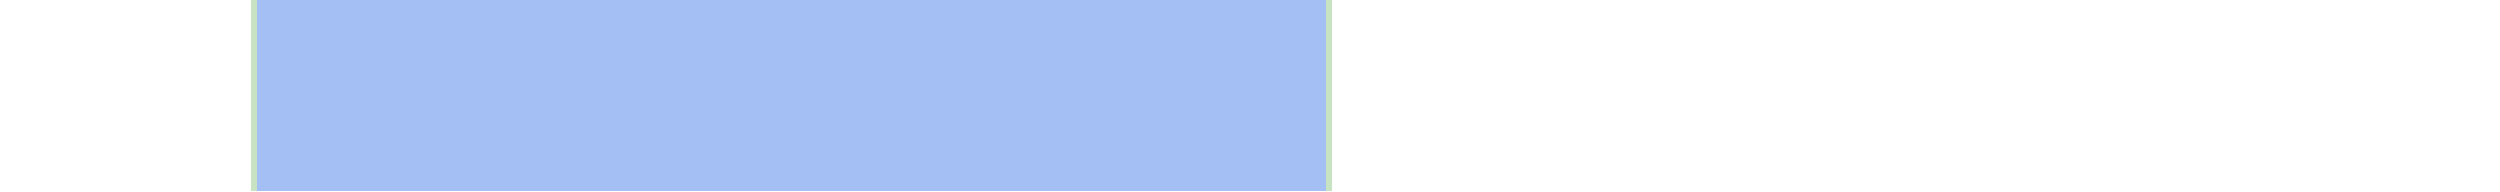
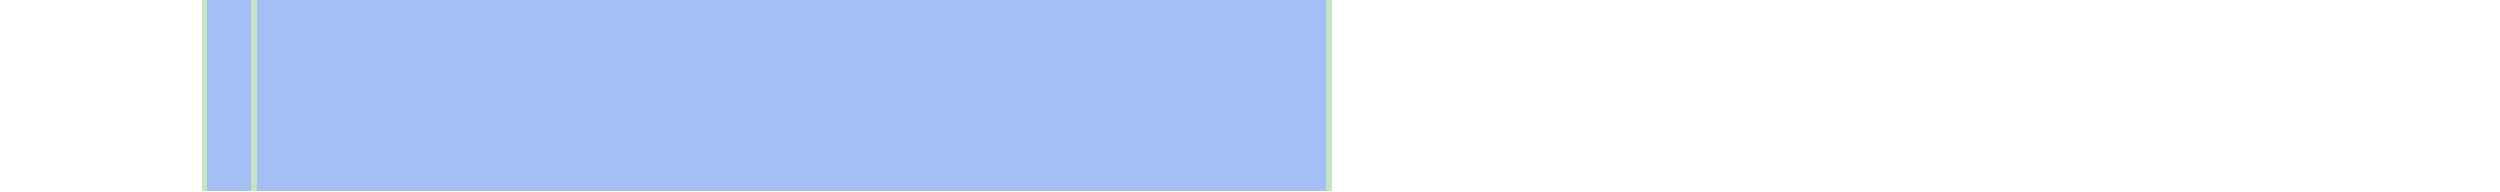
<svg xmlns="http://www.w3.org/2000/svg" viewBox="0 0 458 35" shape-rendering="crispEdges">
-   <rect y="0" x="46" width="198" height="35" fill="#a3bff4" />
+   <rect y="0" x="37" width="207" height="35" fill="#a3bff4" />
+   <rect y="0" x="37" width="1" height="35" fill="#c8e3c2" />
  <rect y="0" x="46" width="1" height="35" fill="#c8e3c2" />
  <rect y="0" x="243" width="1" height="35" fill="#c8e3c2" />
</svg>
